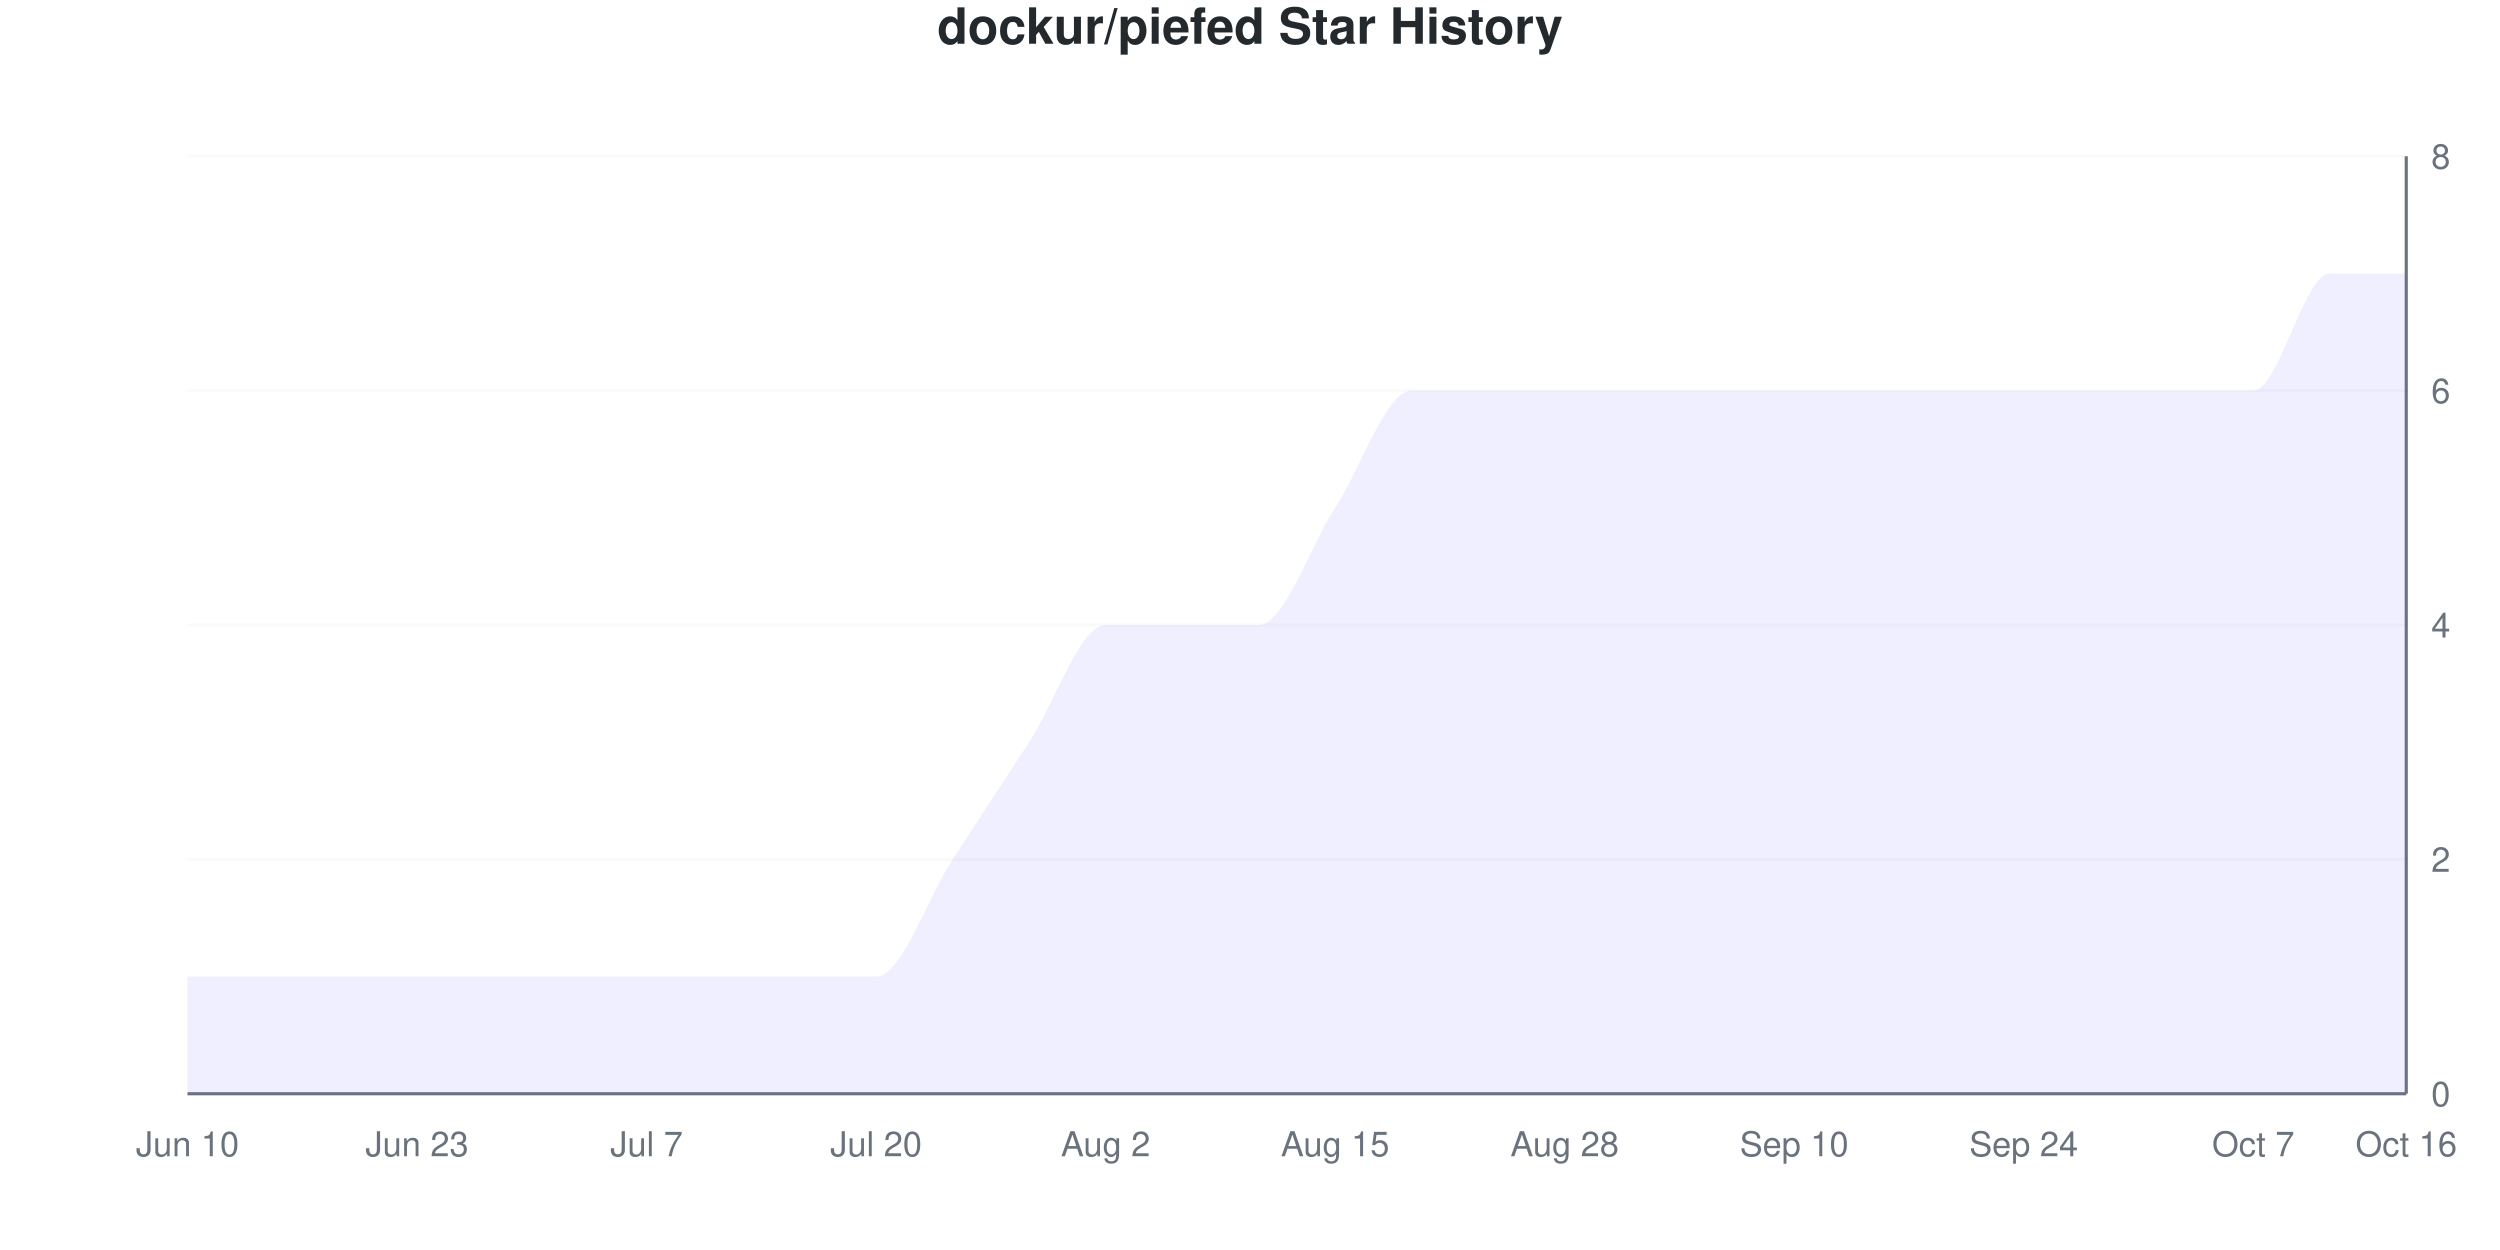
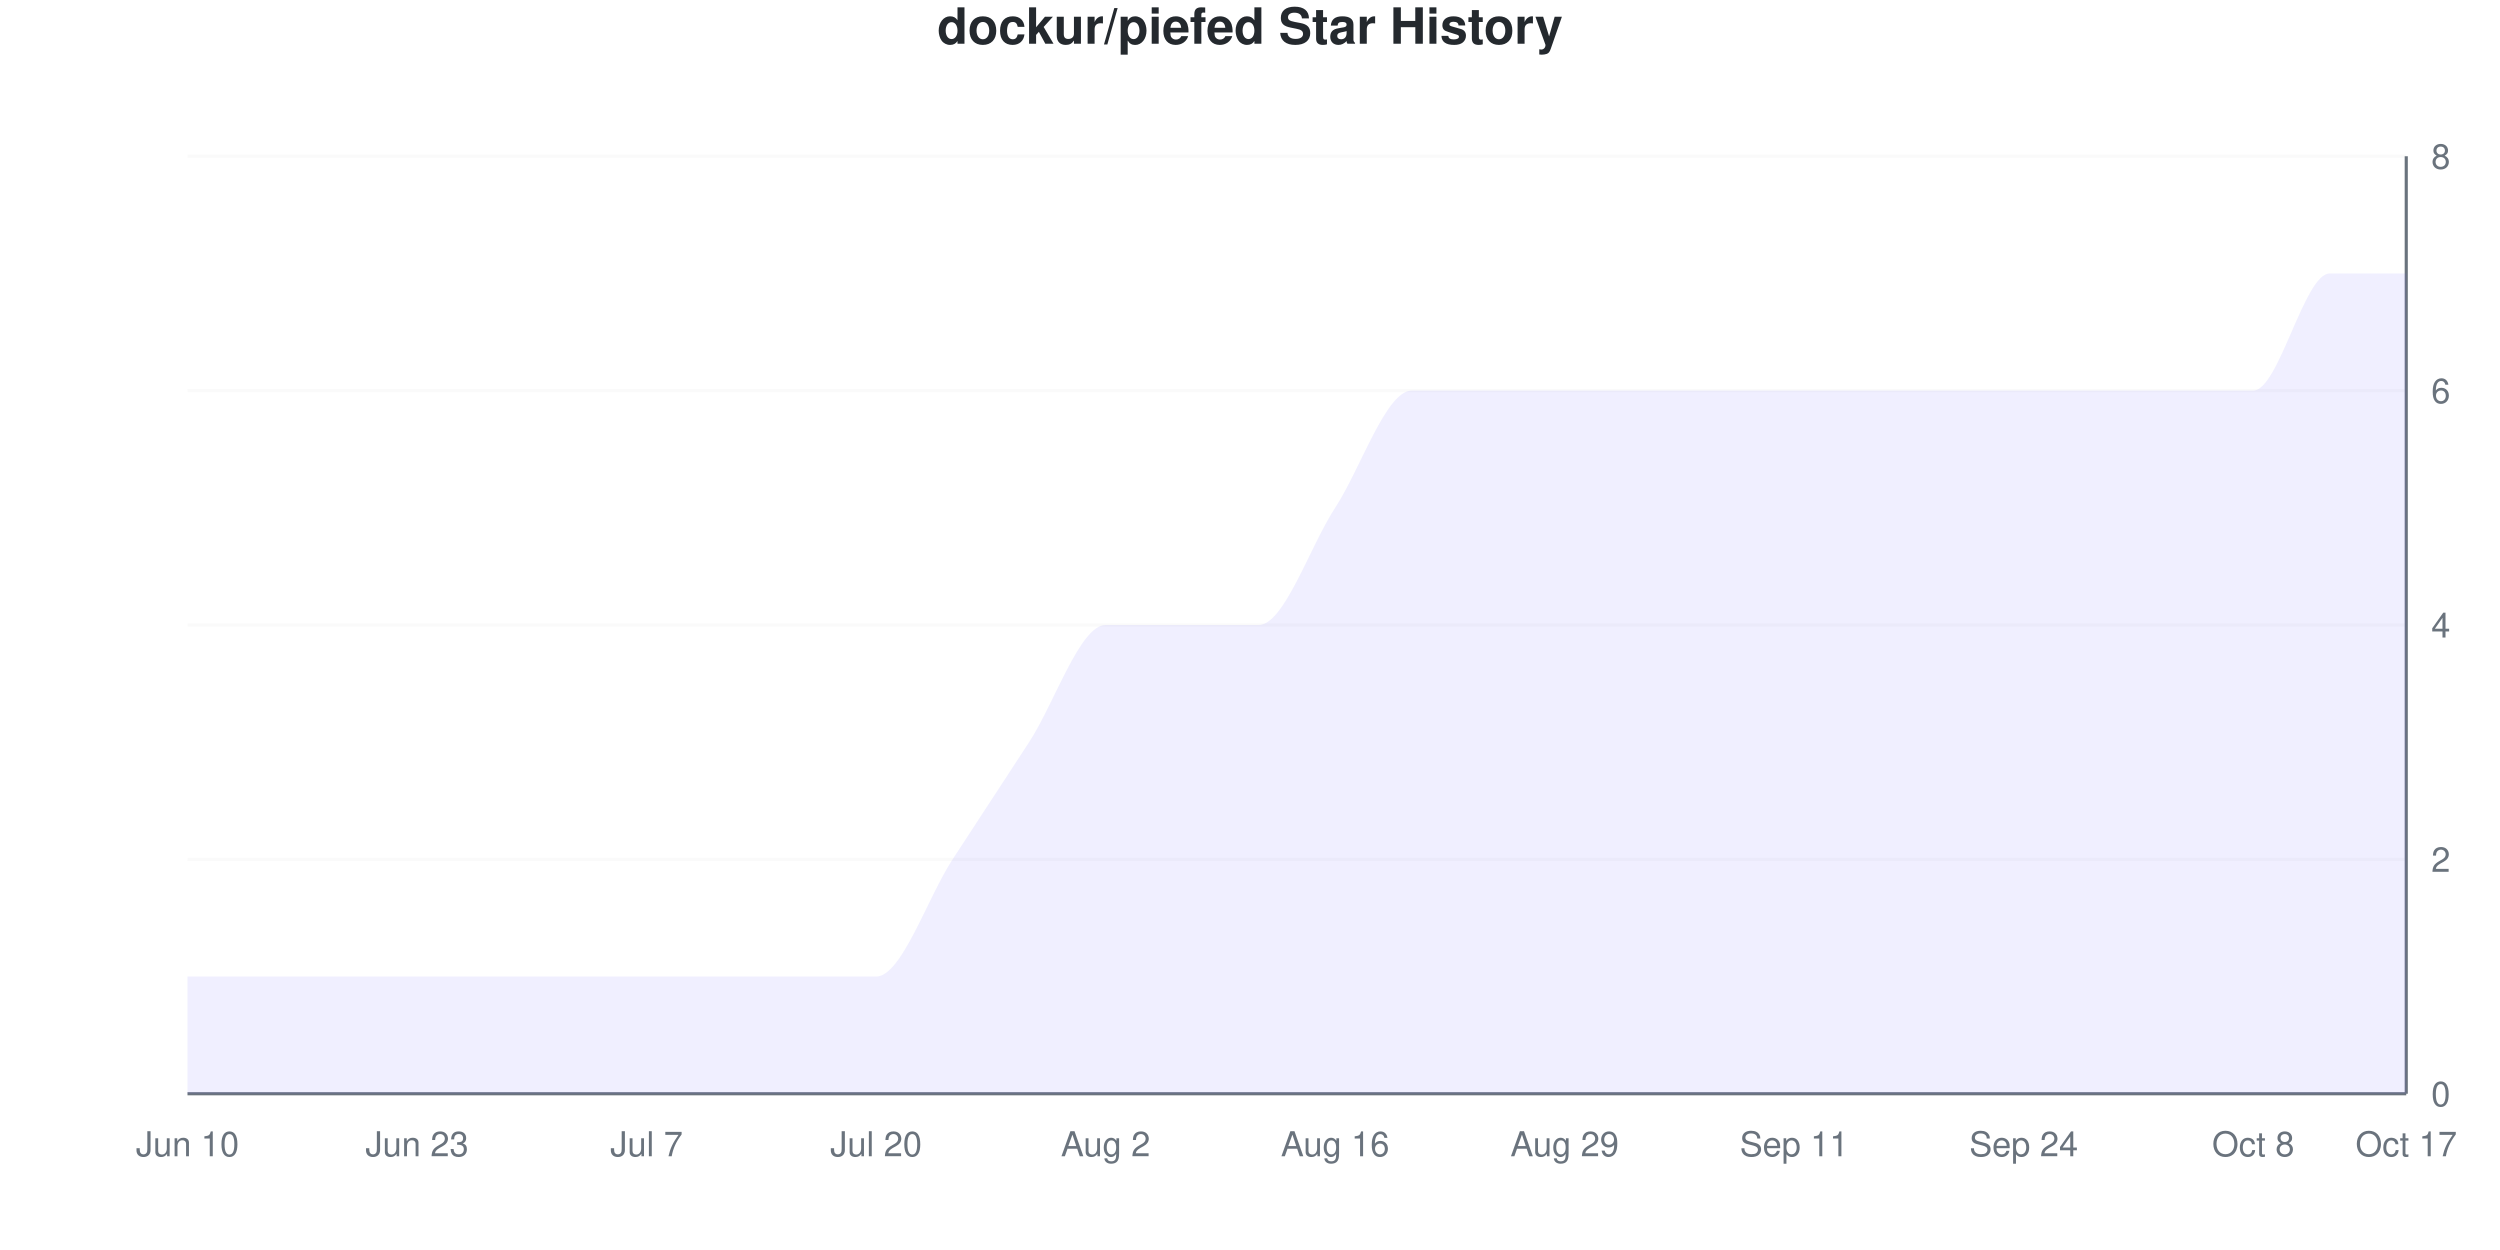
<svg xmlns="http://www.w3.org/2000/svg" viewBox="0 0 800 400" width="800" height="400">
  <style>
    @keyframes drawLine {
      to { stroke-dashoffset: 0; }
    }
    @keyframes fadeInPoint {
      from { opacity: 0; }
      to { opacity: 1; }
    }
    .data-line-0 {
      stroke-dasharray: 1304;
      stroke-dashoffset: 1304;
      animation: drawLine 2s ease-out forwards;
    }
    .data-point {
      opacity: 0;
      animation: fadeInPoint 0.5s ease-out forwards;
    }
    .chart-bg { fill: #fff; }
    .chart-text { fill: #24292e; }
    .chart-muted { fill: #6a737d; }
    .chart-grid { stroke: #eee; }
    .chart-axis { stroke: #6a737d; }
    @media (prefers-color-scheme: dark) {
      .chart-bg { fill: #0d1117; }
      .chart-text { fill: #e6edf3; }
      .chart-muted { fill: #8b949e; }
      .chart-grid { stroke: #21262d; }
      .chart-axis { stroke: #8b949e; }
    }
  </style>
  <rect width="800" height="400" class="chart-bg" />
  <text x="400" y="14" text-anchor="middle" class="chart-text" font-size="16" font-weight="bold" font-family="-apple-system, BlinkMacSystemFont, 'Segoe UI', Helvetica, Arial, sans-serif">dockur/piefed Star History</text>
  <g class="grid">
    <line x1="60" y1="350" x2="770" y2="350" class="chart-grid" stroke-opacity="0.3" />
    <text x="778" y="354" text-anchor="start" class="chart-muted" font-size="11" font-family="-apple-system, BlinkMacSystemFont, 'Segoe UI', Helvetica, Arial, sans-serif">0</text>
    <line x1="60" y1="275" x2="770" y2="275" class="chart-grid" stroke-opacity="0.3" />
    <text x="778" y="279" text-anchor="start" class="chart-muted" font-size="11" font-family="-apple-system, BlinkMacSystemFont, 'Segoe UI', Helvetica, Arial, sans-serif">2</text>
    <line x1="60" y1="200" x2="770" y2="200" class="chart-grid" stroke-opacity="0.3" />
    <text x="778" y="204" text-anchor="start" class="chart-muted" font-size="11" font-family="-apple-system, BlinkMacSystemFont, 'Segoe UI', Helvetica, Arial, sans-serif">4</text>
    <line x1="60" y1="125" x2="770" y2="125" class="chart-grid" stroke-opacity="0.3" />
    <text x="778" y="129" text-anchor="start" class="chart-muted" font-size="11" font-family="-apple-system, BlinkMacSystemFont, 'Segoe UI', Helvetica, Arial, sans-serif">6</text>
    <line x1="60" y1="50" x2="770" y2="50" class="chart-grid" stroke-opacity="0.3" />
    <text x="778" y="54" text-anchor="start" class="chart-muted" font-size="11" font-family="-apple-system, BlinkMacSystemFont, 'Segoe UI', Helvetica, Arial, sans-serif">8</text>
  </g>
  <g class="milestones">
    
  </g>
  <g class="x-axis">
    <text x="60" y="370" text-anchor="middle" class="chart-muted" font-size="11" font-family="-apple-system, BlinkMacSystemFont, 'Segoe UI', Helvetica, Arial, sans-serif">Jun 10</text>
    <text x="133.448" y="370" text-anchor="middle" class="chart-muted" font-size="11" font-family="-apple-system, BlinkMacSystemFont, 'Segoe UI', Helvetica, Arial, sans-serif">Jun 23</text>
    <text x="206.897" y="370" text-anchor="middle" class="chart-muted" font-size="11" font-family="-apple-system, BlinkMacSystemFont, 'Segoe UI', Helvetica, Arial, sans-serif">Jul 7</text>
    <text x="280.345" y="370" text-anchor="middle" class="chart-muted" font-size="11" font-family="-apple-system, BlinkMacSystemFont, 'Segoe UI', Helvetica, Arial, sans-serif">Jul 20</text>
    <text x="353.793" y="370" text-anchor="middle" class="chart-muted" font-size="11" font-family="-apple-system, BlinkMacSystemFont, 'Segoe UI', Helvetica, Arial, sans-serif">Aug 2</text>
-     <text x="427.241" y="370" text-anchor="middle" class="chart-muted" font-size="11" font-family="-apple-system, BlinkMacSystemFont, 'Segoe UI', Helvetica, Arial, sans-serif">Aug 15</text>
-     <text x="500.69" y="370" text-anchor="middle" class="chart-muted" font-size="11" font-family="-apple-system, BlinkMacSystemFont, 'Segoe UI', Helvetica, Arial, sans-serif">Aug 28</text>
-     <text x="574.138" y="370" text-anchor="middle" class="chart-muted" font-size="11" font-family="-apple-system, BlinkMacSystemFont, 'Segoe UI', Helvetica, Arial, sans-serif">Sep 10</text>
+     <text x="427.241" y="370" text-anchor="middle" class="chart-muted" font-size="11" font-family="-apple-system, BlinkMacSystemFont, 'Segoe UI', Helvetica, Arial, sans-serif">Aug 16</text>
+     <text x="500.69" y="370" text-anchor="middle" class="chart-muted" font-size="11" font-family="-apple-system, BlinkMacSystemFont, 'Segoe UI', Helvetica, Arial, sans-serif">Aug 29</text>
+     <text x="574.138" y="370" text-anchor="middle" class="chart-muted" font-size="11" font-family="-apple-system, BlinkMacSystemFont, 'Segoe UI', Helvetica, Arial, sans-serif">Sep 11</text>
    <text x="647.586" y="370" text-anchor="middle" class="chart-muted" font-size="11" font-family="-apple-system, BlinkMacSystemFont, 'Segoe UI', Helvetica, Arial, sans-serif">Sep 24</text>
-     <text x="721.034" y="370" text-anchor="middle" class="chart-muted" font-size="11" font-family="-apple-system, BlinkMacSystemFont, 'Segoe UI', Helvetica, Arial, sans-serif">Oct 7</text>
-     <text x="770" y="370" text-anchor="middle" class="chart-muted" font-size="11" font-family="-apple-system, BlinkMacSystemFont, 'Segoe UI', Helvetica, Arial, sans-serif">Oct 16</text>
+     <text x="721.034" y="370" text-anchor="middle" class="chart-muted" font-size="11" font-family="-apple-system, BlinkMacSystemFont, 'Segoe UI', Helvetica, Arial, sans-serif">Oct 8</text>
+     <text x="770" y="370" text-anchor="middle" class="chart-muted" font-size="11" font-family="-apple-system, BlinkMacSystemFont, 'Segoe UI', Helvetica, Arial, sans-serif">Oct 17</text>
  </g>
  <line x1="770" y1="50" x2="770" y2="350" class="chart-axis" stroke-width="1" />
  <line x1="60" y1="350" x2="770" y2="350" class="chart-axis" stroke-width="1" />
  <path d="M60,350 L60,312.5 C68.161,312.5 76.322,312.5 84.483,312.5 C92.644,312.5 100.805,312.5 108.966,312.5 C117.126,312.5 125.287,312.5 133.448,312.5 C141.609,312.5 149.77,312.5 157.931,312.5 C166.092,312.5 174.253,312.5 182.414,312.5 C190.575,312.5 198.736,312.5 206.897,312.5 C215.057,312.5 223.218,312.5 231.379,312.5 C239.54,312.5 247.701,312.5 255.862,312.5 C264.023,312.5 272.184,312.5 280.345,312.5 C288.506,312.5 296.667,287.5 304.828,275 C312.989,262.5 321.149,250 329.31,237.5 C337.471,225 345.632,200 353.793,200 C361.954,200 370.115,200 378.276,200 C386.437,200 394.598,200 402.759,200 C410.92,200 419.08,175 427.241,162.5 C435.402,150 443.563,125 451.724,125 C459.885,125 468.046,125 476.207,125 C484.368,125 492.529,125 500.69,125 C508.851,125 517.011,125 525.172,125 C533.333,125 541.494,125 549.655,125 C557.816,125 565.977,125 574.138,125 C582.299,125 590.46,125 598.621,125 C606.782,125 614.943,125 623.103,125 C631.264,125 639.425,125 647.586,125 C655.747,125 663.908,125 672.069,125 C680.23,125 688.391,125 696.552,125 C704.713,125 712.874,125 721.034,125 C729.195,125 737.356,87.5 745.517,87.5 C753.678,87.5 761.839,87.5 770,87.5 L770,350 L60,350 Z" fill="#6b63ff" fill-opacity="0.1" />
  <path d="M60,350 L60,312.5 C68.161,312.5 76.322,312.5 84.483,312.5 C92.644,312.5 100.805,312.5 108.966,312.5 C117.126,312.5 125.287,312.5 133.448,312.5 C141.609,312.5 149.77,312.5 157.931,312.5 C166.092,312.5 174.253,312.5 182.414,312.5 C190.575,312.5 198.736,312.5 206.897,312.5 C215.057,312.5 223.218,312.5 231.379,312.5 C239.54,312.5 247.701,312.5 255.862,312.5 C264.023,312.5 272.184,312.5 280.345,312.5 C288.506,312.5 296.667,287.5 304.828,275 C312.989,262.5 321.149,250 329.31,237.5 C337.471,225 345.632,200 353.793,200 C361.954,200 370.115,200 378.276,200 C386.437,200 394.598,200 402.759,200 C410.92,200 419.08,175 427.241,162.5 C435.402,150 443.563,125 451.724,125 C459.885,125 468.046,125 476.207,125 C484.368,125 492.529,125 500.69,125 C508.851,125 517.011,125 525.172,125 C533.333,125 541.494,125 549.655,125 C557.816,125 565.977,125 574.138,125 C582.299,125 590.46,125 598.621,125 C606.782,125 614.943,125 623.103,125 C631.264,125 639.425,125 647.586,125 C655.747,125 663.908,125 672.069,125 C680.23,125 688.391,125 696.552,125 C704.713,125 712.874,125 721.034,125 C729.195,125 737.356,87.5 745.517,87.5 C753.678,87.5 761.839,87.5 770,87.5" fill="none" stroke="#6b63ff" stroke-width="2.5" class="data-line-0" />
  <g class="points">
    <circle cx="60" cy="312.5" r="4" fill="#6b63ff" class="data-point" style="animation-delay: 1.50s" />
    <circle cx="84.483" cy="312.5" r="4" fill="#6b63ff" class="data-point" style="animation-delay: 1.55s" />
    <circle cx="108.966" cy="312.5" r="4" fill="#6b63ff" class="data-point" style="animation-delay: 1.60s" />
    <circle cx="133.448" cy="312.5" r="4" fill="#6b63ff" class="data-point" style="animation-delay: 1.65s" />
    <circle cx="157.931" cy="312.5" r="4" fill="#6b63ff" class="data-point" style="animation-delay: 1.70s" />
    <circle cx="182.414" cy="312.5" r="4" fill="#6b63ff" class="data-point" style="animation-delay: 1.75s" />
    <circle cx="206.897" cy="312.5" r="4" fill="#6b63ff" class="data-point" style="animation-delay: 1.80s" />
    <circle cx="231.379" cy="312.5" r="4" fill="#6b63ff" class="data-point" style="animation-delay: 1.85s" />
    <circle cx="255.862" cy="312.5" r="4" fill="#6b63ff" class="data-point" style="animation-delay: 1.90s" />
    <circle cx="280.345" cy="312.5" r="4" fill="#6b63ff" class="data-point" style="animation-delay: 1.95s" />
    <circle cx="304.828" cy="275" r="4" fill="#6b63ff" class="data-point" style="animation-delay: 2.00s" />
    <circle cx="329.31" cy="237.5" r="4" fill="#6b63ff" class="data-point" style="animation-delay: 2.05s" />
    <circle cx="353.793" cy="200" r="4" fill="#6b63ff" class="data-point" style="animation-delay: 2.10s" />
    <circle cx="378.276" cy="200" r="4" fill="#6b63ff" class="data-point" style="animation-delay: 2.15s" />
    <circle cx="402.759" cy="200" r="4" fill="#6b63ff" class="data-point" style="animation-delay: 2.20s" />
    <circle cx="427.241" cy="162.5" r="4" fill="#6b63ff" class="data-point" style="animation-delay: 2.25s" />
    <circle cx="451.724" cy="125" r="4" fill="#6b63ff" class="data-point" style="animation-delay: 2.30s" />
    <circle cx="476.207" cy="125" r="4" fill="#6b63ff" class="data-point" style="animation-delay: 2.35s" />
    <circle cx="500.69" cy="125" r="4" fill="#6b63ff" class="data-point" style="animation-delay: 2.40s" />
    <circle cx="525.172" cy="125" r="4" fill="#6b63ff" class="data-point" style="animation-delay: 2.45s" />
    <circle cx="549.655" cy="125" r="4" fill="#6b63ff" class="data-point" style="animation-delay: 2.50s" />
    <circle cx="574.138" cy="125" r="4" fill="#6b63ff" class="data-point" style="animation-delay: 2.55s" />
    <circle cx="598.621" cy="125" r="4" fill="#6b63ff" class="data-point" style="animation-delay: 2.60s" />
    <circle cx="623.103" cy="125" r="4" fill="#6b63ff" class="data-point" style="animation-delay: 2.65s" />
    <circle cx="647.586" cy="125" r="4" fill="#6b63ff" class="data-point" style="animation-delay: 2.70s" />
    <circle cx="672.069" cy="125" r="4" fill="#6b63ff" class="data-point" style="animation-delay: 2.75s" />
    <circle cx="696.552" cy="125" r="4" fill="#6b63ff" class="data-point" style="animation-delay: 2.80s" />
    <circle cx="721.034" cy="125" r="4" fill="#6b63ff" class="data-point" style="animation-delay: 2.85s" />
    <circle cx="745.517" cy="87.5" r="4" fill="#6b63ff" class="data-point" style="animation-delay: 2.90s" />
    <circle cx="770" cy="87.5" r="4" fill="#6b63ff" class="data-point" style="animation-delay: 2.95s" />
  </g>
</svg>
